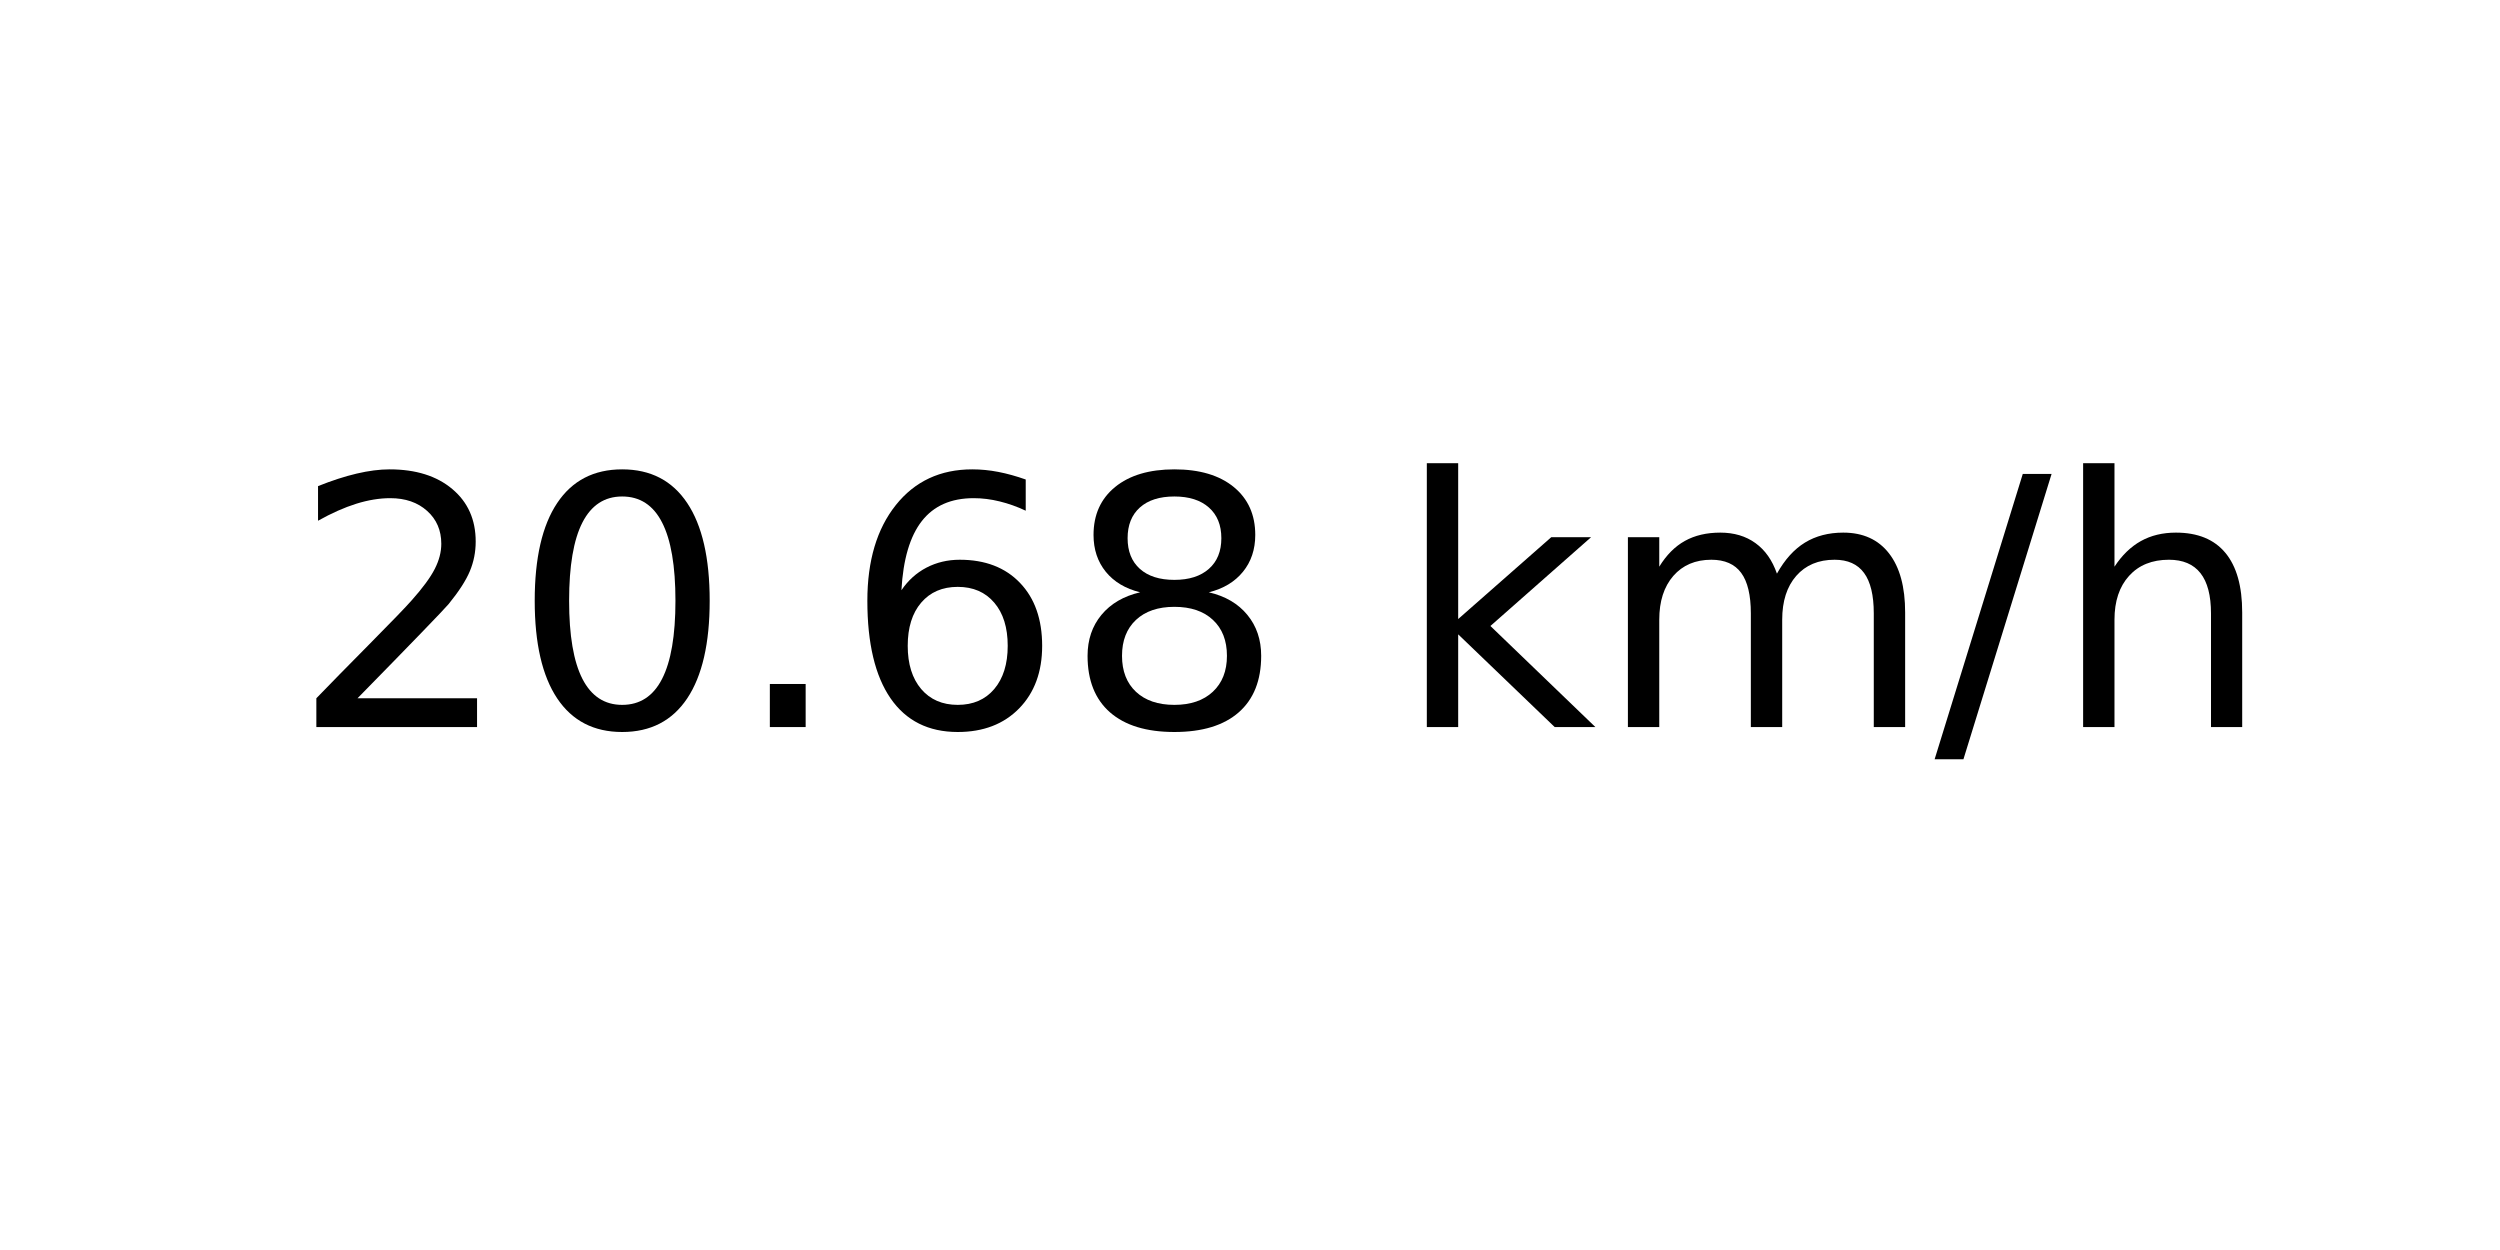
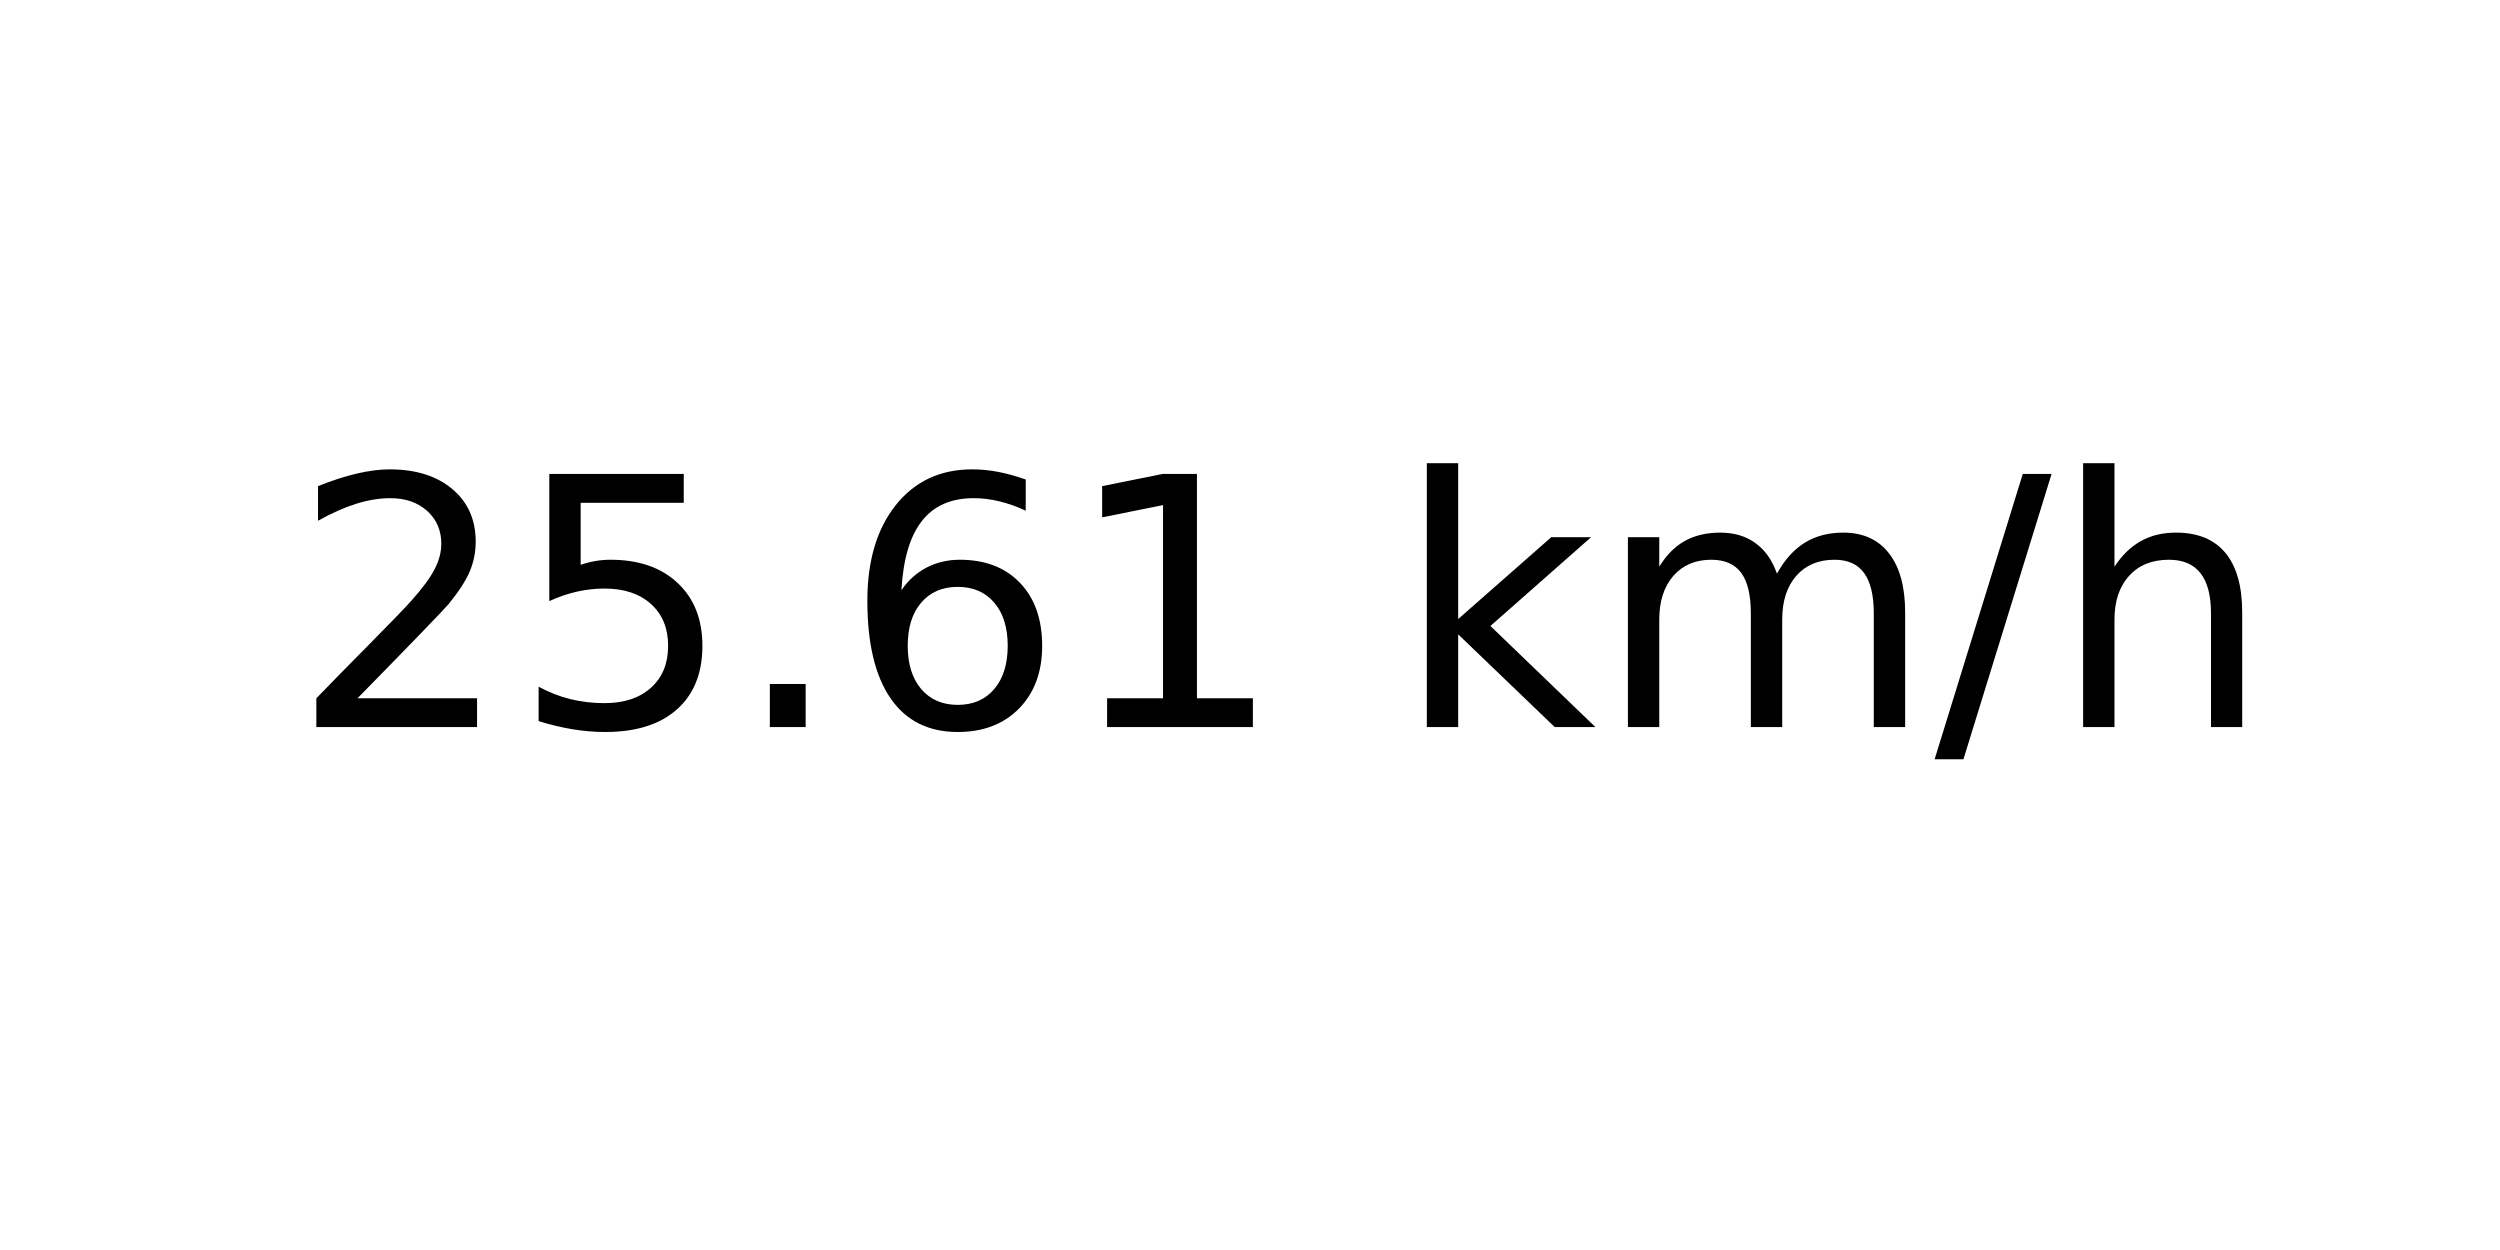
<svg xmlns="http://www.w3.org/2000/svg" xmlns:xlink="http://www.w3.org/1999/xlink" width="72pt" height="36pt" viewBox="0 0 72 36" version="1.1">
  <defs>
    <style type="text/css">*{stroke-linejoin: round; stroke-linecap: butt}</style>
  </defs>
  <g id="figure_1">
    <g id="axes_1">
      <g id="text_1">
        <g transform="translate(8.378125 20.93937) scale(0.1 -0.1)">
          <defs>
            <path id="DejaVuSans-32" d="M 1228 531  L 3431 531  L 3431 0  L 469 0  L 469 531  Q 828 903 1448 1529  Q 2069 2156 2228 2338  Q 2531 2678 2651 2914  Q 2772 3150 2772 3378  Q 2772 3750 2511 3984  Q 2250 4219 1831 4219  Q 1534 4219 1204 4116  Q 875 4013 500 3803  L 500 4441  Q 881 4594 1212 4672  Q 1544 4750 1819 4750  Q 2544 4750 2975 4387  Q 3406 4025 3406 3419  Q 3406 3131 3298 2873  Q 3191 2616 2906 2266  Q 2828 2175 2409 1742  Q 1991 1309 1228 531  z " transform="scale(0.015625)" />
-             <path id="DejaVuSans-30" d="M 2034 4250  Q 1547 4250 1301 3770  Q 1056 3291 1056 2328  Q 1056 1369 1301 889  Q 1547 409 2034 409  Q 2525 409 2770 889  Q 3016 1369 3016 2328  Q 3016 3291 2770 3770  Q 2525 4250 2034 4250  z M 2034 4750  Q 2819 4750 3233 4129  Q 3647 3509 3647 2328  Q 3647 1150 3233 529  Q 2819 -91 2034 -91  Q 1250 -91 836 529  Q 422 1150 422 2328  Q 422 3509 836 4129  Q 1250 4750 2034 4750  z " transform="scale(0.015625)" />
+             <path id="DejaVuSans-35" d="M 691 4666  L 3169 4666  L 3169 4134  L 1269 4134  L 1269 2991  Q 1406 3038 1543 3061  Q 1681 3084 1819 3084  Q 2600 3084 3056 2656  Q 3513 2228 3513 1497  Q 3513 744 3044 326  Q 2575 -91 1722 -91  Q 1428 -91 1123 -41  Q 819 9 494 109  L 494 744  Q 775 591 1075 516  Q 1375 441 1709 441  Q 2250 441 2565 725  Q 2881 1009 2881 1497  Q 2881 1984 2565 2268  Q 2250 2553 1709 2553  Q 1456 2553 1204 2497  Q 953 2441 691 2322  L 691 4666  z " transform="scale(0.015625)" />
            <path id="DejaVuSans-2e" d="M 684 794  L 1344 794  L 1344 0  L 684 0  L 684 794  z " transform="scale(0.015625)" />
            <path id="DejaVuSans-36" d="M 2113 2584  Q 1688 2584 1439 2293  Q 1191 2003 1191 1497  Q 1191 994 1439 701  Q 1688 409 2113 409  Q 2538 409 2786 701  Q 3034 994 3034 1497  Q 3034 2003 2786 2293  Q 2538 2584 2113 2584  z M 3366 4563  L 3366 3988  Q 3128 4100 2886 4159  Q 2644 4219 2406 4219  Q 1781 4219 1451 3797  Q 1122 3375 1075 2522  Q 1259 2794 1537 2939  Q 1816 3084 2150 3084  Q 2853 3084 3261 2657  Q 3669 2231 3669 1497  Q 3669 778 3244 343  Q 2819 -91 2113 -91  Q 1303 -91 875 529  Q 447 1150 447 2328  Q 447 3434 972 4092  Q 1497 4750 2381 4750  Q 2619 4750 2861 4703  Q 3103 4656 3366 4563  z " transform="scale(0.015625)" />
-             <path id="DejaVuSans-38" d="M 2034 2216  Q 1584 2216 1326 1975  Q 1069 1734 1069 1313  Q 1069 891 1326 650  Q 1584 409 2034 409  Q 2484 409 2743 651  Q 3003 894 3003 1313  Q 3003 1734 2745 1975  Q 2488 2216 2034 2216  z M 1403 2484  Q 997 2584 770 2862  Q 544 3141 544 3541  Q 544 4100 942 4425  Q 1341 4750 2034 4750  Q 2731 4750 3128 4425  Q 3525 4100 3525 3541  Q 3525 3141 3298 2862  Q 3072 2584 2669 2484  Q 3125 2378 3379 2068  Q 3634 1759 3634 1313  Q 3634 634 3220 271  Q 2806 -91 2034 -91  Q 1263 -91 848 271  Q 434 634 434 1313  Q 434 1759 690 2068  Q 947 2378 1403 2484  z M 1172 3481  Q 1172 3119 1398 2916  Q 1625 2713 2034 2713  Q 2441 2713 2670 2916  Q 2900 3119 2900 3481  Q 2900 3844 2670 4047  Q 2441 4250 2034 4250  Q 1625 4250 1398 4047  Q 1172 3844 1172 3481  z " transform="scale(0.015625)" />
+             <path id="DejaVuSans-31" d="M 794 531  L 1825 531  L 1825 4091  L 703 3866  L 703 4441  L 1819 4666  L 2450 4666  L 2450 531  L 3481 531  L 3481 0  L 794 0  L 794 531  z " transform="scale(0.015625)" />
            <path id="DejaVuSans-20" transform="scale(0.015625)" />
            <path id="DejaVuSans-6b" d="M 581 4863  L 1159 4863  L 1159 1991  L 2875 3500  L 3609 3500  L 1753 1863  L 3688 0  L 2938 0  L 1159 1709  L 1159 0  L 581 0  L 581 4863  z " transform="scale(0.015625)" />
            <path id="DejaVuSans-6d" d="M 3328 2828  Q 3544 3216 3844 3400  Q 4144 3584 4550 3584  Q 5097 3584 5394 3201  Q 5691 2819 5691 2113  L 5691 0  L 5113 0  L 5113 2094  Q 5113 2597 4934 2840  Q 4756 3084 4391 3084  Q 3944 3084 3684 2787  Q 3425 2491 3425 1978  L 3425 0  L 2847 0  L 2847 2094  Q 2847 2600 2669 2842  Q 2491 3084 2119 3084  Q 1678 3084 1418 2786  Q 1159 2488 1159 1978  L 1159 0  L 581 0  L 581 3500  L 1159 3500  L 1159 2956  Q 1356 3278 1631 3431  Q 1906 3584 2284 3584  Q 2666 3584 2933 3390  Q 3200 3197 3328 2828  z " transform="scale(0.015625)" />
            <path id="DejaVuSans-2f" d="M 1625 4666  L 2156 4666  L 531 -594  L 0 -594  L 1625 4666  z " transform="scale(0.015625)" />
            <path id="DejaVuSans-68" d="M 3513 2113  L 3513 0  L 2938 0  L 2938 2094  Q 2938 2591 2744 2837  Q 2550 3084 2163 3084  Q 1697 3084 1428 2787  Q 1159 2491 1159 1978  L 1159 0  L 581 0  L 581 4863  L 1159 4863  L 1159 2956  Q 1366 3272 1645 3428  Q 1925 3584 2291 3584  Q 2894 3584 3203 3211  Q 3513 2838 3513 2113  z " transform="scale(0.015625)" />
          </defs>
          <use xlink:href="#DejaVuSans-32" />
-           <use xlink:href="#DejaVuSans-30" x="63.623" />
+           <use xlink:href="#DejaVuSans-35" x="63.623" />
          <use xlink:href="#DejaVuSans-2e" x="127.246" />
          <use xlink:href="#DejaVuSans-36" x="159.033" />
-           <use xlink:href="#DejaVuSans-38" x="222.656" />
+           <use xlink:href="#DejaVuSans-31" x="222.656" />
          <use xlink:href="#DejaVuSans-20" x="286.279" />
          <use xlink:href="#DejaVuSans-6b" x="318.066" />
          <use xlink:href="#DejaVuSans-6d" x="375.977" />
          <use xlink:href="#DejaVuSans-2f" x="473.389" />
          <use xlink:href="#DejaVuSans-68" x="507.08" />
        </g>
      </g>
    </g>
  </g>
</svg>
